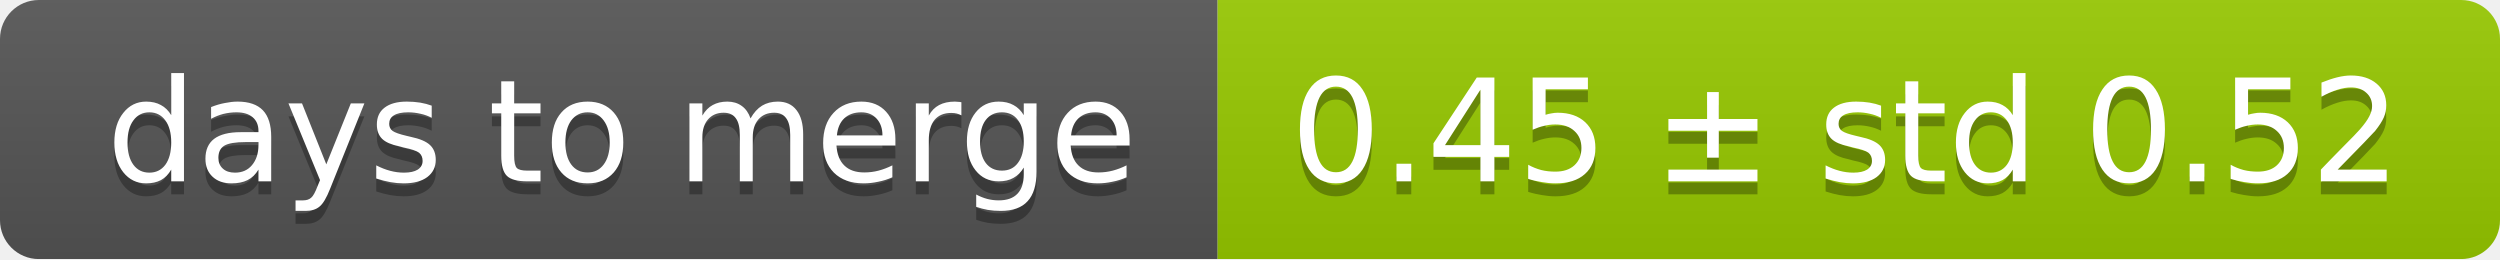
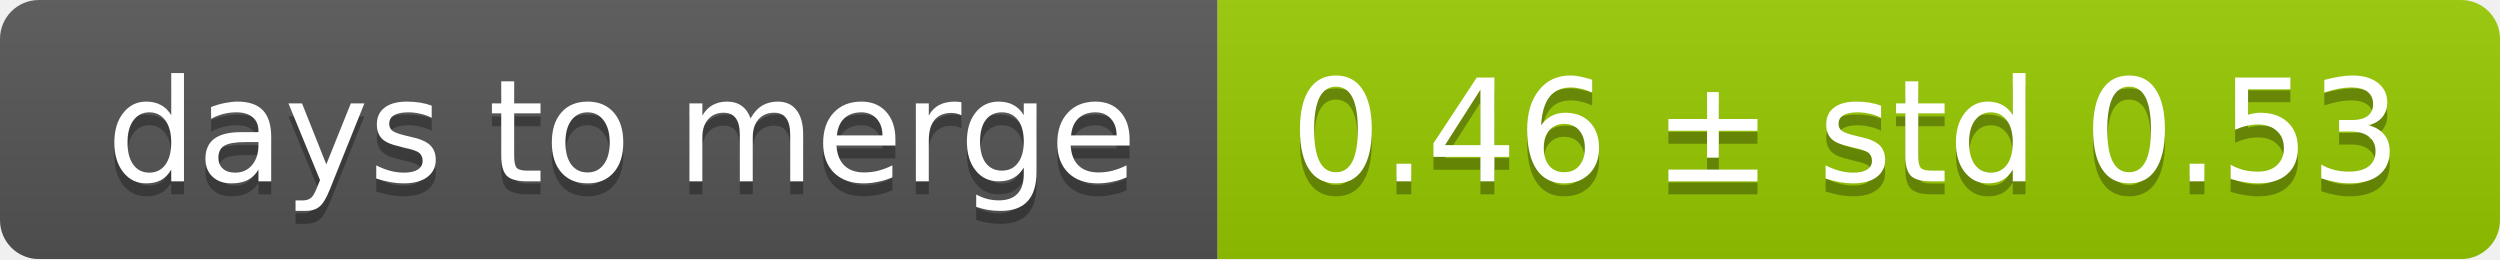
<svg xmlns="http://www.w3.org/2000/svg" width="193" height="20">
  <linearGradient id="smooth" x2="0" y2="100%">
    <stop offset="0" stop-color="#bbb" stop-opacity=".1" />
    <stop offset="1" stop-opacity=".1" />
  </linearGradient>
  <mask id="round">
    <rect width="193" height="20" rx="3" fill="#fff" />
  </mask>
  <g mask="url(#round)">
    <rect width="94" height="20" fill="#555" />
    <rect x="94" width="99" height="20" fill="#97ca00" />
    <rect width="193" height="20" fill="url(#smooth)" />
  </g>
  <g fill="#fff" text-anchor="middle" font-family="DejaVu Sans,Verdana,Geneva,sans-serif" font-size="11">
    <text x="48" y="15" fill="#010101" fill-opacity=".3">days to merge</text>
    <text x="48" y="14">days to merge</text>
-     <text x="142.5" y="15" fill="#010101" fill-opacity=".3">0.45 ± std 0.52</text>
-     <text x="142.5" y="14">0.45 ± std 0.52</text>
+     <text x="142.5" y="15" fill="#010101" fill-opacity=".3">0.46 ± std 0.53</text>
+     <text x="142.5" y="14">0.46 ± std 0.53</text>
  </g>
</svg>
